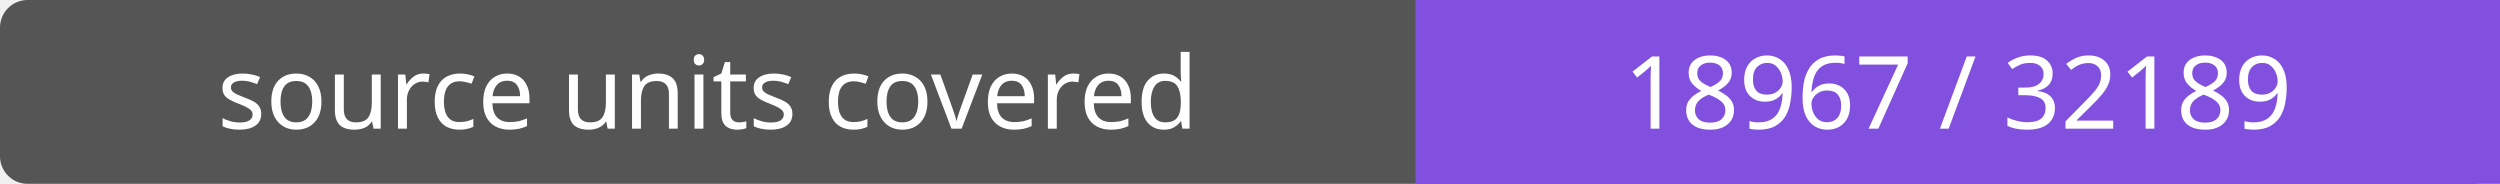
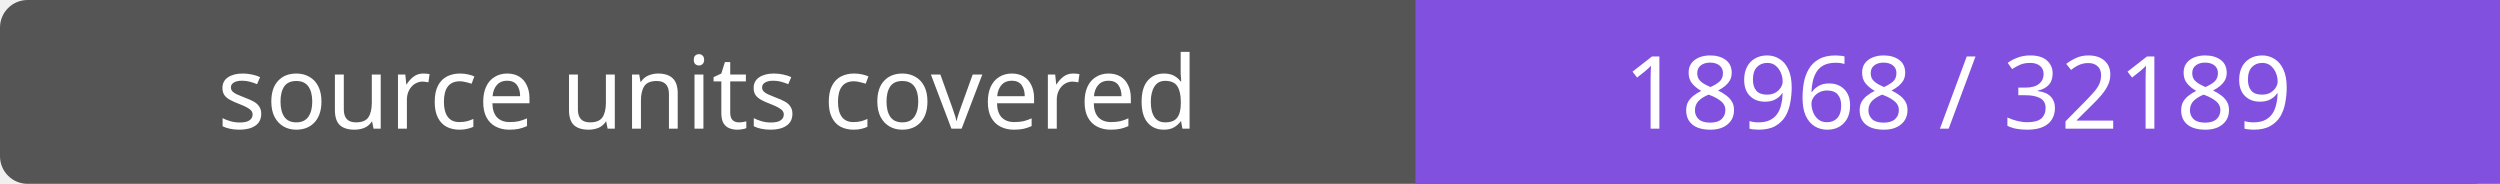
- <svg xmlns="http://www.w3.org/2000/svg" width="272" height="20" role="img" aria-label="source units covered: 18967 / 32189">
+ <svg xmlns="http://www.w3.org/2000/svg" width="272" height="20" role="img" aria-label="source units covered: 18968 / 32189">
  <rect width="272" height="20" rx="3" fill="#555" />
  <path fill="#8250df" d="M154 0h118v20H154z" />
  <g fill="#fff" text-anchor="middle" font-family="Verdana,sans-serif" font-size="11">
    <text x="77.0" y="14">source units covered</text>
-     <text x="213.0" y="14">18967 / 32189</text>
+     <text x="213.0" y="14">18968 / 32189</text>
  </g>
</svg>
